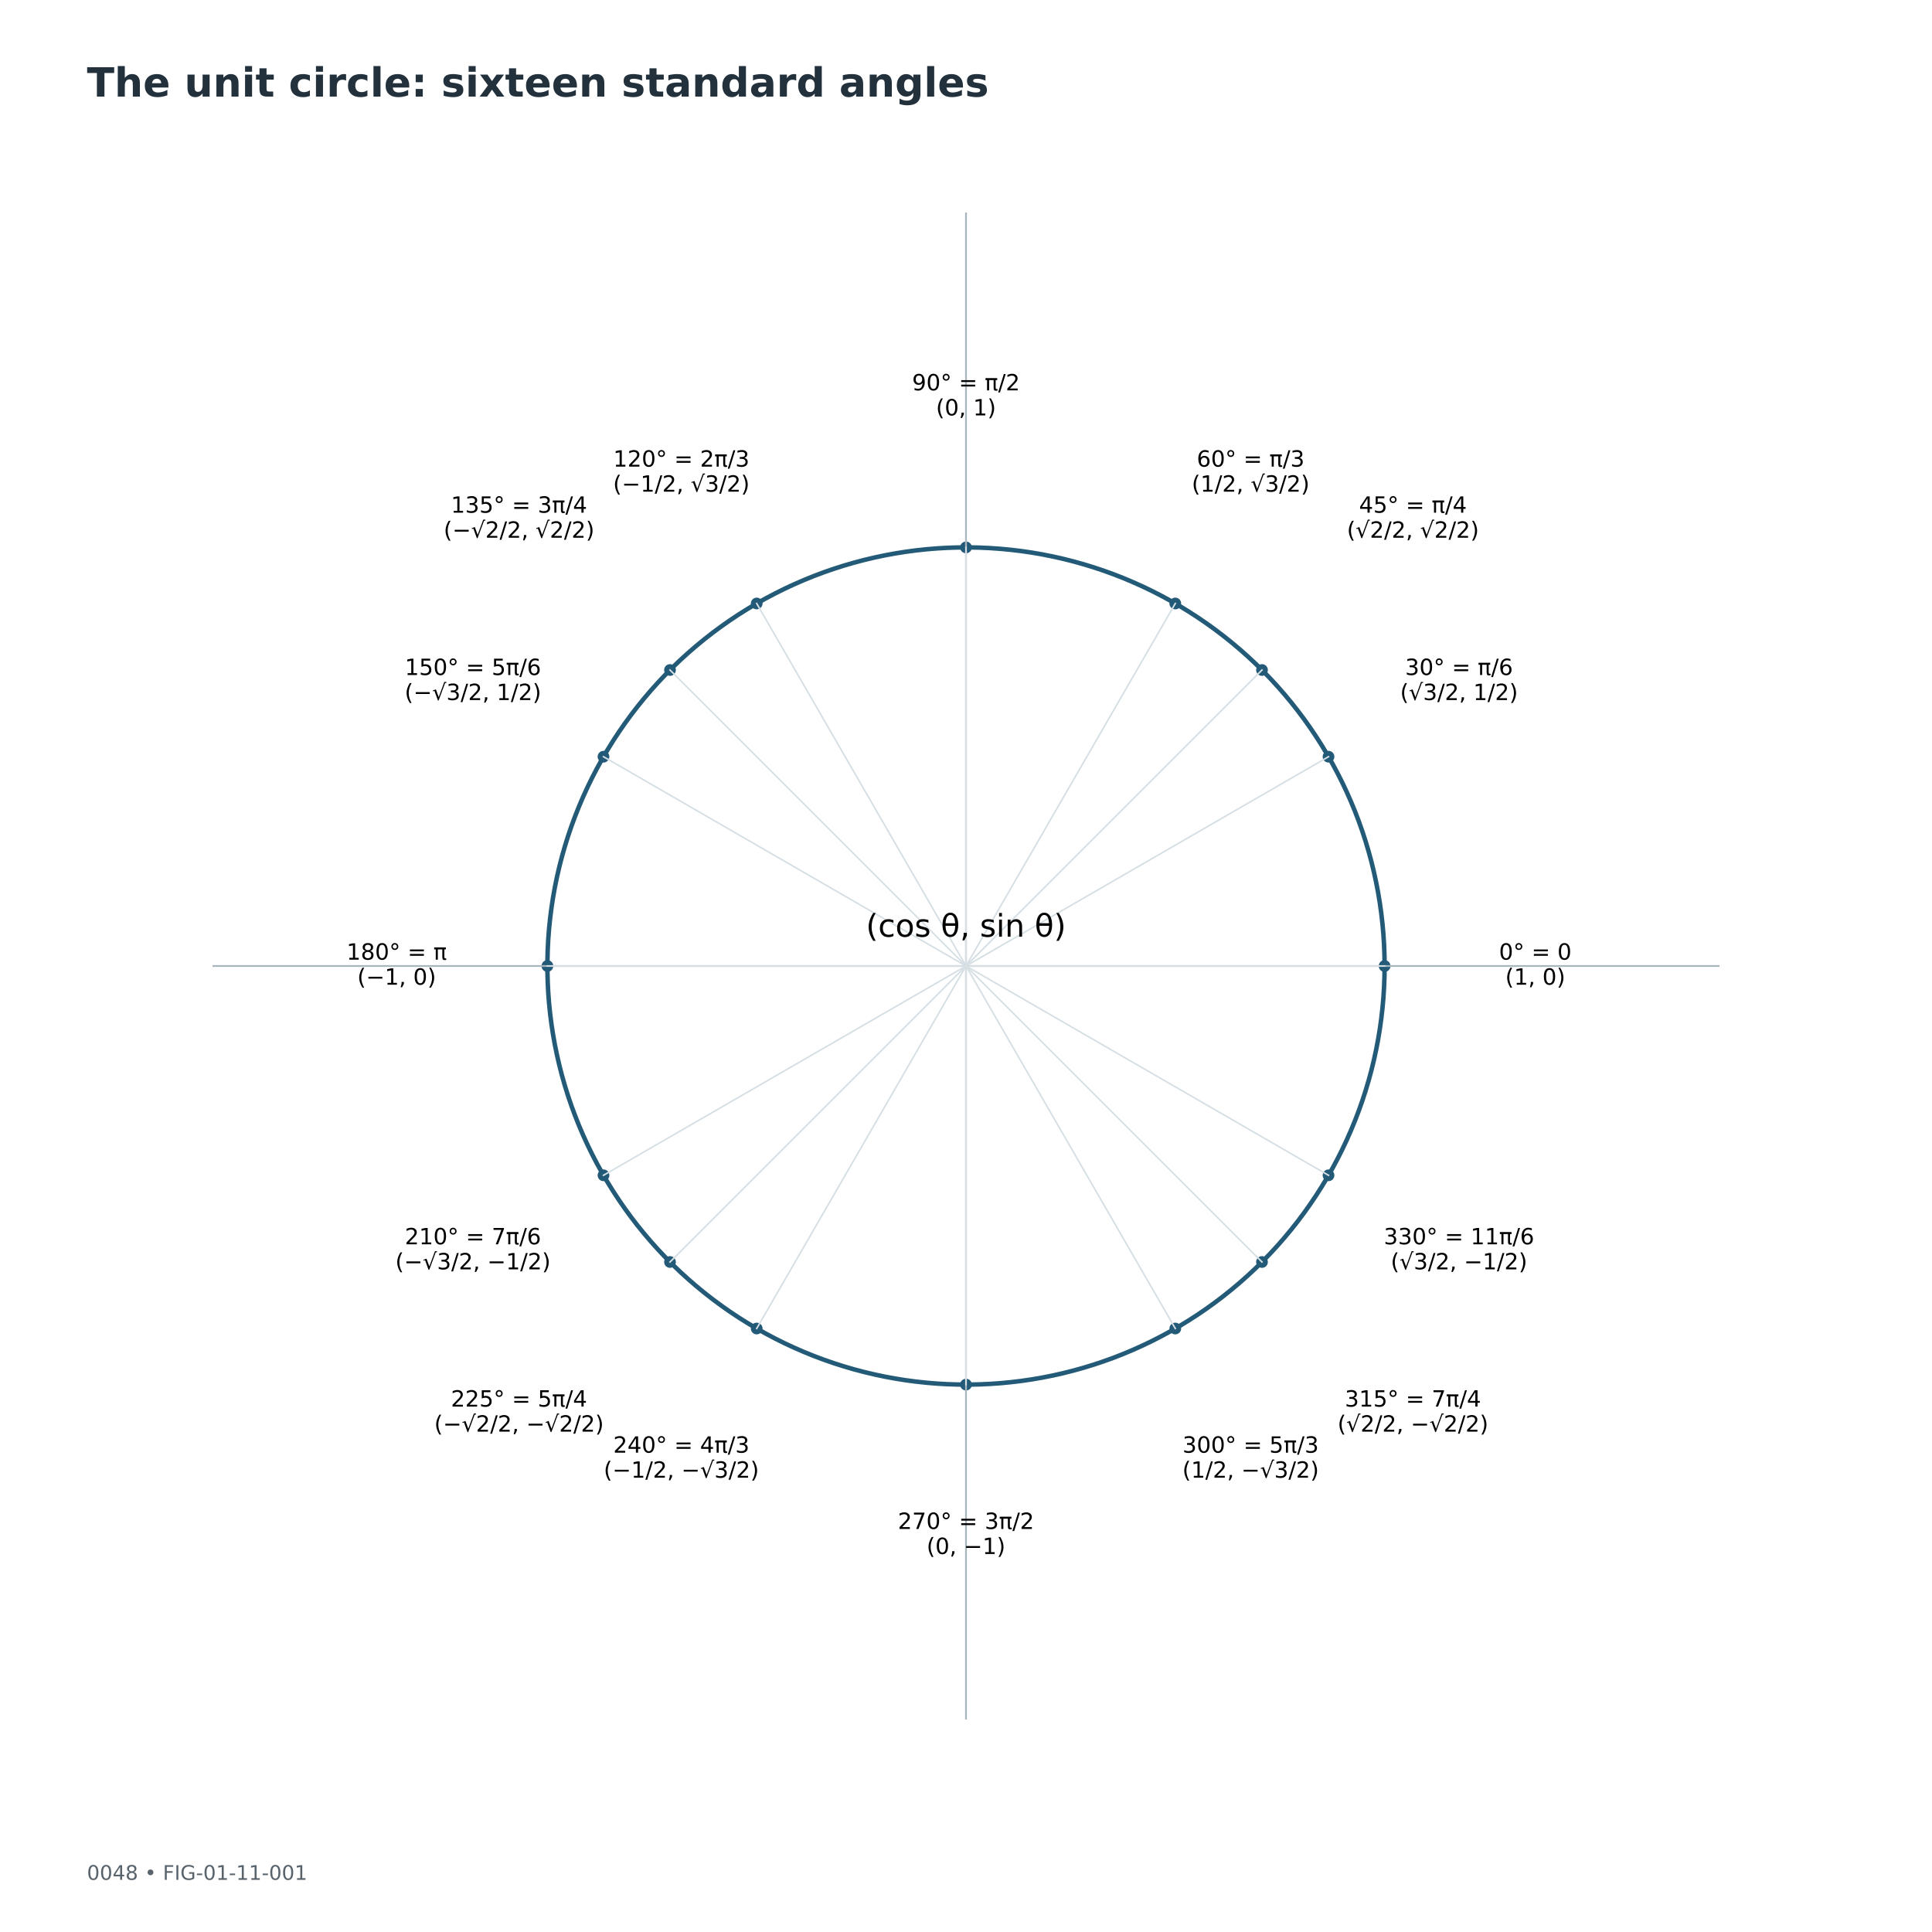
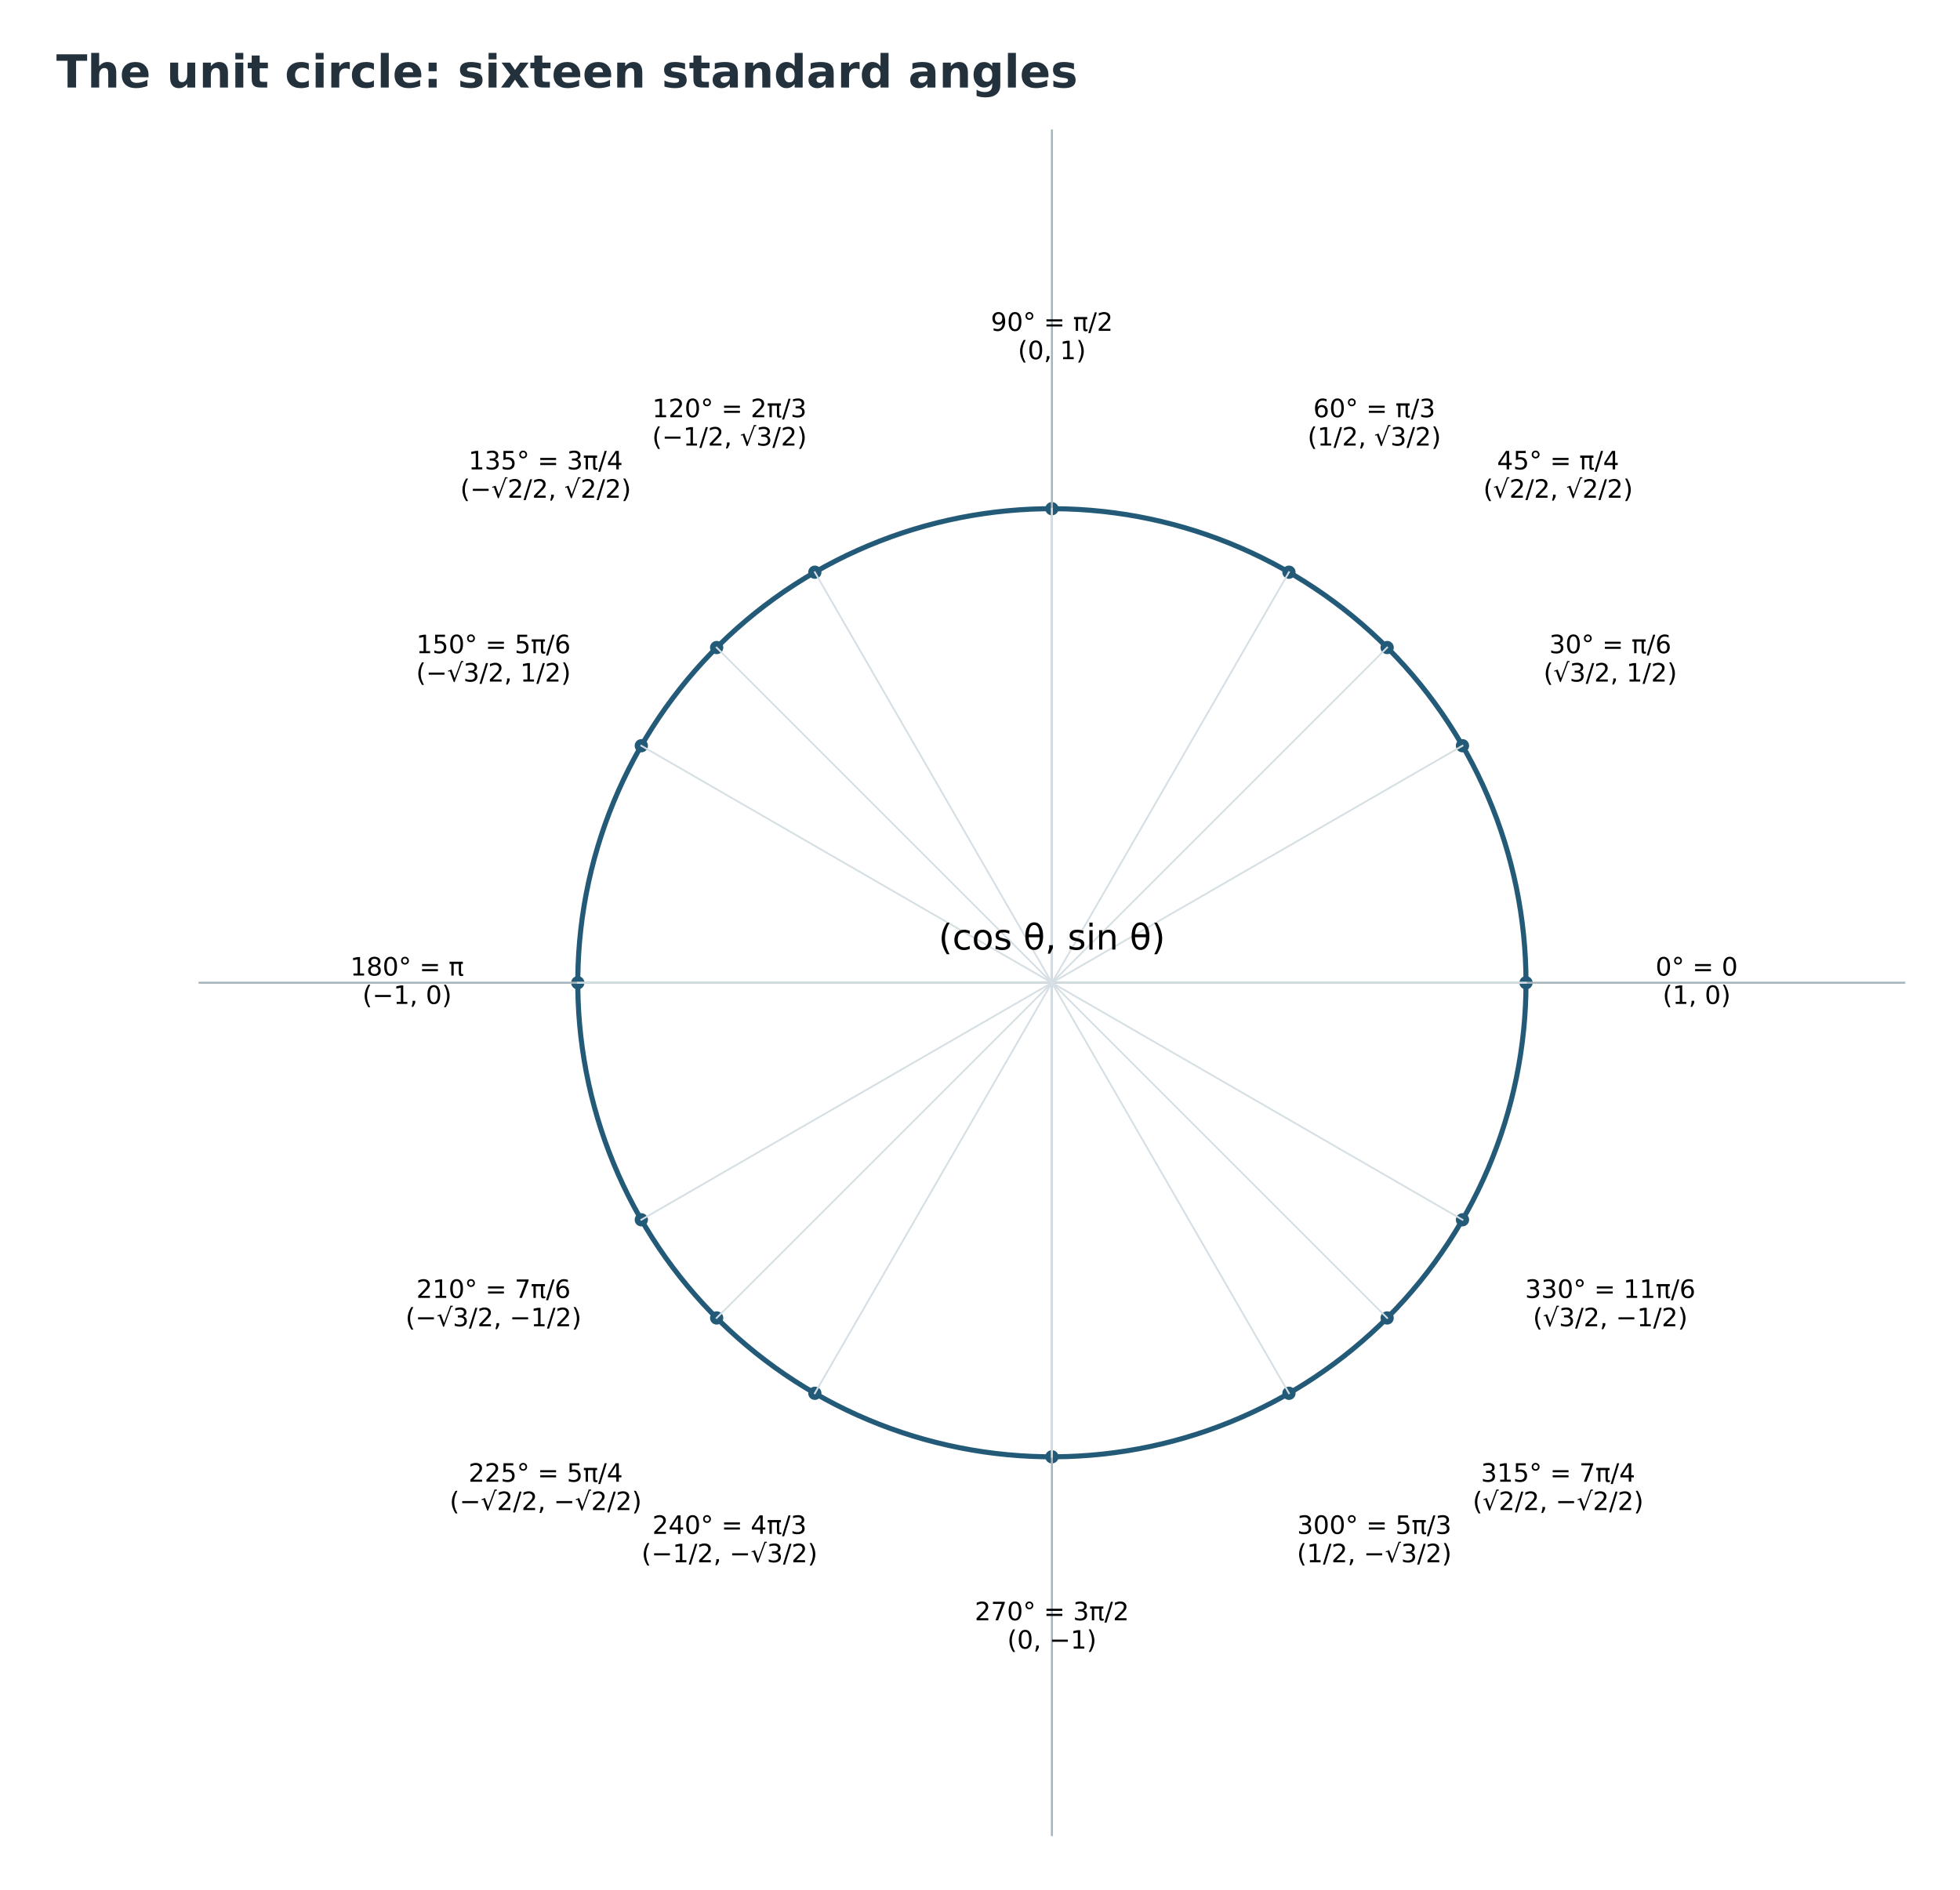
- <svg xmlns="http://www.w3.org/2000/svg" xmlns:xlink="http://www.w3.org/1999/xlink" width="864pt" height="864pt" viewBox="0 0 864 864" version="1.1">
+ <svg xmlns="http://www.w3.org/2000/svg" xmlns:xlink="http://www.w3.org/1999/xlink" width="773.897pt" height="746.126pt" viewBox="16.663 8.64 773.897 746.126" version="1.1">
  <defs>
    <style type="text/css">*{stroke-linejoin: round; stroke-linecap: butt}</style>
  </defs>
  <g id="figure_1">
    <g id="patch_1">
      <path d="M 0 864  L 864 864  L 864 0  L 0 0  z " style="fill: #ffffff" />
    </g>
-     <g id="axes_1" />
-     <g id="axes_2">
+     <g id="axes_1" transform="translate(-0 -35.28)" />
+     <g id="axes_2" transform="translate(-0 -35.28)">
      <g id="PathCollection_1">
        <defs>
          <path id="m55c7d1495b" d="M 0 2.121  C 0.563 2.121 1.102 1.898 1.5 1.5  C 1.898 1.102 2.121 0.563 2.121 0  C 2.121 -0.563 1.898 -1.102 1.5 -1.5  C 1.102 -1.898 0.563 -2.121 0 -2.121  C -0.563 -2.121 -1.102 -1.898 -1.5 -1.5  C -1.898 -1.102 -2.121 -0.563 -2.121 0  C -2.121 0.563 -1.898 1.102 -1.5 1.5  C -1.102 1.898 -0.563 2.121 0 2.121  z " style="stroke: #235a78" />
        </defs>
        <g clip-path="url(#pc0dfa55f72)">
          <use xlink:href="#m55c7d1495b" x="619.2" y="432" style="fill: #235a78; stroke: #235a78" />
        </g>
      </g>
      <g id="PathCollection_2">
        <g clip-path="url(#pc0dfa55f72)">
          <use xlink:href="#m55c7d1495b" x="594.12" y="338.4" style="fill: #235a78; stroke: #235a78" />
        </g>
      </g>
      <g id="PathCollection_3">
        <g clip-path="url(#pc0dfa55f72)">
          <use xlink:href="#m55c7d1495b" x="564.37" y="299.63" style="fill: #235a78; stroke: #235a78" />
        </g>
      </g>
      <g id="PathCollection_4">
        <g clip-path="url(#pc0dfa55f72)">
          <use xlink:href="#m55c7d1495b" x="525.6" y="269.88" style="fill: #235a78; stroke: #235a78" />
        </g>
      </g>
      <g id="PathCollection_5">
        <g clip-path="url(#pc0dfa55f72)">
          <use xlink:href="#m55c7d1495b" x="432" y="244.8" style="fill: #235a78; stroke: #235a78" />
        </g>
      </g>
      <g id="PathCollection_6">
        <g clip-path="url(#pc0dfa55f72)">
          <use xlink:href="#m55c7d1495b" x="338.4" y="269.88" style="fill: #235a78; stroke: #235a78" />
        </g>
      </g>
      <g id="PathCollection_7">
        <g clip-path="url(#pc0dfa55f72)">
          <use xlink:href="#m55c7d1495b" x="299.63" y="299.63" style="fill: #235a78; stroke: #235a78" />
        </g>
      </g>
      <g id="PathCollection_8">
        <g clip-path="url(#pc0dfa55f72)">
          <use xlink:href="#m55c7d1495b" x="269.88" y="338.4" style="fill: #235a78; stroke: #235a78" />
        </g>
      </g>
      <g id="PathCollection_9">
        <g clip-path="url(#pc0dfa55f72)">
          <use xlink:href="#m55c7d1495b" x="244.8" y="432" style="fill: #235a78; stroke: #235a78" />
        </g>
      </g>
      <g id="PathCollection_10">
        <g clip-path="url(#pc0dfa55f72)">
          <use xlink:href="#m55c7d1495b" x="269.88" y="525.6" style="fill: #235a78; stroke: #235a78" />
        </g>
      </g>
      <g id="PathCollection_11">
        <g clip-path="url(#pc0dfa55f72)">
          <use xlink:href="#m55c7d1495b" x="299.63" y="564.37" style="fill: #235a78; stroke: #235a78" />
        </g>
      </g>
      <g id="PathCollection_12">
        <g clip-path="url(#pc0dfa55f72)">
          <use xlink:href="#m55c7d1495b" x="338.4" y="594.12" style="fill: #235a78; stroke: #235a78" />
        </g>
      </g>
      <g id="PathCollection_13">
        <g clip-path="url(#pc0dfa55f72)">
          <use xlink:href="#m55c7d1495b" x="432" y="619.2" style="fill: #235a78; stroke: #235a78" />
        </g>
      </g>
      <g id="PathCollection_14">
        <g clip-path="url(#pc0dfa55f72)">
          <use xlink:href="#m55c7d1495b" x="525.6" y="594.12" style="fill: #235a78; stroke: #235a78" />
        </g>
      </g>
      <g id="PathCollection_15">
        <g clip-path="url(#pc0dfa55f72)">
          <use xlink:href="#m55c7d1495b" x="564.37" y="564.37" style="fill: #235a78; stroke: #235a78" />
        </g>
      </g>
      <g id="PathCollection_16">
        <g clip-path="url(#pc0dfa55f72)">
          <use xlink:href="#m55c7d1495b" x="594.12" y="525.6" style="fill: #235a78; stroke: #235a78" />
        </g>
      </g>
      <g id="line2d_1">
        <path d="M 619.2 432  L 619.14 427.277  L 618.962 422.557  L 618.664 417.842  L 618.247 413.137  L 617.712 408.444  L 617.059 403.766  L 616.287 399.105  L 615.399 394.466  L 614.393 389.851  L 613.272 385.262  L 612.035 380.703  L 610.683 376.177  L 609.218 371.687  L 607.64 367.235  L 605.95 362.824  L 604.149 358.457  L 602.238 354.137  L 600.22 349.866  L 598.094 345.648  L 595.862 341.485  L 593.526 337.379  L 591.087 333.334  L 588.547 329.351  L 585.908 325.434  L 583.17 321.585  L 580.336 317.806  L 577.407 314.099  L 574.386 310.468  L 571.275 306.914  L 568.074 303.44  L 564.787 300.048  L 561.416 296.739  L 557.962 293.517  L 554.428 290.383  L 550.815 287.339  L 547.128 284.387  L 543.367 281.53  L 539.535 278.768  L 535.634 276.103  L 531.668 273.538  L 527.638 271.074  L 523.547 268.712  L 519.398 266.454  L 515.193 264.302  L 510.936 262.256  L 506.628 260.319  L 502.272 258.49  L 497.872 256.772  L 493.43 255.166  L 488.949 253.673  L 484.431 252.292  L 479.88 251.027  L 475.299 249.876  L 470.69 248.842  L 466.056 247.924  L 461.401 247.123  L 456.727 246.44  L 452.037 245.875  L 447.335 245.429  L 442.623 245.102  L 437.904 244.893  L 433.181 244.804  L 428.457 244.834  L 423.736 244.982  L 419.02 245.251  L 414.312 245.637  L 409.616 246.143  L 404.934 246.767  L 400.269 247.509  L 395.624 248.368  L 391.002 249.345  L 386.407 250.437  L 381.84 251.645  L 377.306 252.968  L 372.806 254.405  L 368.344 255.955  L 363.922 257.617  L 359.544 259.391  L 355.212 261.274  L 350.929 263.265  L 346.697 265.365  L 342.52 267.57  L 338.4 269.88  L 334.339 272.293  L 330.341 274.808  L 326.407 277.423  L 322.541 280.137  L 318.744 282.947  L 315.019 285.852  L 311.369 288.85  L 307.795 291.939  L 304.301 295.117  L 300.888 298.383  L 297.559 301.734  L 294.315 305.167  L 291.158 308.681  L 288.092 312.274  L 285.117 315.943  L 282.235 319.686  L 279.449 323.501  L 276.76 327.384  L 274.17 331.335  L 271.68 335.349  L 269.293 339.425  L 267.009 343.559  L 264.83 347.75  L 262.757 351.995  L 260.793 356.291  L 258.937 360.635  L 257.191 365.024  L 255.557 369.456  L 254.035 373.927  L 252.627 378.436  L 251.332 382.979  L 250.153 387.553  L 249.09 392.155  L 248.142 396.783  L 247.312 401.433  L 246.6 406.103  L 246.006 410.789  L 245.53 415.488  L 245.172 420.198  L 244.934 424.916  L 244.815 429.638  L 244.815 434.362  L 244.934 439.084  L 245.172 443.802  L 245.53 448.512  L 246.006 453.211  L 246.6 457.897  L 247.312 462.567  L 248.142 467.217  L 249.09 471.845  L 250.153 476.447  L 251.332 481.021  L 252.627 485.564  L 254.035 490.073  L 255.557 494.544  L 257.191 498.976  L 258.937 503.365  L 260.793 507.709  L 262.757 512.005  L 264.83 516.25  L 267.009 520.441  L 269.293 524.575  L 271.68 528.651  L 274.17 532.665  L 276.76 536.616  L 279.449 540.499  L 282.235 544.314  L 285.117 548.057  L 288.092 551.726  L 291.158 555.319  L 294.315 558.833  L 297.559 562.266  L 300.888 565.617  L 304.301 568.883  L 307.795 572.061  L 311.369 575.15  L 315.019 578.148  L 318.744 581.053  L 322.541 583.863  L 326.407 586.577  L 330.341 589.192  L 334.339 591.707  L 338.4 594.12  L 342.52 596.43  L 346.697 598.635  L 350.929 600.735  L 355.212 602.726  L 359.544 604.609  L 363.922 606.383  L 368.344 608.045  L 372.806 609.595  L 377.306 611.032  L 381.84 612.355  L 386.407 613.563  L 391.002 614.655  L 395.624 615.632  L 400.269 616.491  L 404.934 617.233  L 409.616 617.857  L 414.312 618.363  L 419.02 618.749  L 423.736 619.018  L 428.457 619.166  L 433.181 619.196  L 437.904 619.107  L 442.623 618.898  L 447.335 618.571  L 452.037 618.125  L 456.727 617.56  L 461.401 616.877  L 466.056 616.076  L 470.69 615.158  L 475.299 614.124  L 479.88 612.973  L 484.431 611.708  L 488.949 610.327  L 493.43 608.834  L 497.872 607.228  L 502.272 605.51  L 506.628 603.681  L 510.936 601.744  L 515.193 599.698  L 519.398 597.546  L 523.547 595.288  L 527.638 592.926  L 531.668 590.462  L 535.634 587.897  L 539.535 585.232  L 543.367 582.47  L 547.128 579.613  L 550.815 576.661  L 554.428 573.617  L 557.962 570.483  L 561.416 567.261  L 564.787 563.952  L 568.074 560.56  L 571.275 557.086  L 574.386 553.532  L 577.407 549.901  L 580.336 546.194  L 583.17 542.415  L 585.908 538.566  L 588.547 534.649  L 591.087 530.666  L 593.526 526.621  L 595.862 522.515  L 598.094 518.352  L 600.22 514.134  L 602.238 509.863  L 604.149 505.543  L 605.95 501.176  L 607.64 496.765  L 609.218 492.313  L 610.683 487.823  L 612.035 483.297  L 613.272 478.738  L 614.393 474.149  L 615.399 469.534  L 616.287 464.895  L 617.059 460.234  L 617.712 455.556  L 618.247 450.863  L 618.664 446.158  L 618.962 441.443  L 619.14 436.723  L 619.2 432  L 619.2 432  " clip-path="url(#pc0dfa55f72)" style="fill: none; stroke: #235a78; stroke-width: 2; stroke-linecap: square" />
      </g>
      <g id="line2d_2">
        <path d="M 95.04 432  L 768.96 432  " clip-path="url(#pc0dfa55f72)" style="fill: none; stroke: #a7b5bd; stroke-width: 0.8; stroke-linecap: square" />
      </g>
      <g id="line2d_3">
        <path d="M 432 768.96  L 432 95.04  " clip-path="url(#pc0dfa55f72)" style="fill: none; stroke: #a7b5bd; stroke-width: 0.8; stroke-linecap: square" />
      </g>
      <g id="line2d_4">
        <path d="M 432 432  L 619.2 432  " clip-path="url(#pc0dfa55f72)" style="fill: none; stroke: #d6dfe4; stroke-width: 0.7; stroke-linecap: square" />
      </g>
      <g id="line2d_5">
        <path d="M 432 432  L 594.12 338.4  " clip-path="url(#pc0dfa55f72)" style="fill: none; stroke: #d6dfe4; stroke-width: 0.7; stroke-linecap: square" />
      </g>
      <g id="line2d_6">
        <path d="M 432 432  L 564.37 299.63  " clip-path="url(#pc0dfa55f72)" style="fill: none; stroke: #d6dfe4; stroke-width: 0.7; stroke-linecap: square" />
      </g>
      <g id="line2d_7">
        <path d="M 432 432  L 525.6 269.88  " clip-path="url(#pc0dfa55f72)" style="fill: none; stroke: #d6dfe4; stroke-width: 0.7; stroke-linecap: square" />
      </g>
      <g id="line2d_8">
        <path d="M 432 432  L 432 244.8  " clip-path="url(#pc0dfa55f72)" style="fill: none; stroke: #d6dfe4; stroke-width: 0.7; stroke-linecap: square" />
      </g>
      <g id="line2d_9">
        <path d="M 432 432  L 338.4 269.88  " clip-path="url(#pc0dfa55f72)" style="fill: none; stroke: #d6dfe4; stroke-width: 0.7; stroke-linecap: square" />
      </g>
      <g id="line2d_10">
        <path d="M 432 432  L 299.63 299.63  " clip-path="url(#pc0dfa55f72)" style="fill: none; stroke: #d6dfe4; stroke-width: 0.7; stroke-linecap: square" />
      </g>
      <g id="line2d_11">
        <path d="M 432 432  L 269.88 338.4  " clip-path="url(#pc0dfa55f72)" style="fill: none; stroke: #d6dfe4; stroke-width: 0.7; stroke-linecap: square" />
      </g>
      <g id="line2d_12">
        <path d="M 432 432  L 244.8 432  " clip-path="url(#pc0dfa55f72)" style="fill: none; stroke: #d6dfe4; stroke-width: 0.7; stroke-linecap: square" />
      </g>
      <g id="line2d_13">
        <path d="M 432 432  L 269.88 525.6  " clip-path="url(#pc0dfa55f72)" style="fill: none; stroke: #d6dfe4; stroke-width: 0.7; stroke-linecap: square" />
      </g>
      <g id="line2d_14">
        <path d="M 432 432  L 299.63 564.37  " clip-path="url(#pc0dfa55f72)" style="fill: none; stroke: #d6dfe4; stroke-width: 0.7; stroke-linecap: square" />
      </g>
      <g id="line2d_15">
        <path d="M 432 432  L 338.4 594.12  " clip-path="url(#pc0dfa55f72)" style="fill: none; stroke: #d6dfe4; stroke-width: 0.7; stroke-linecap: square" />
      </g>
      <g id="line2d_16">
        <path d="M 432 432  L 432 619.2  " clip-path="url(#pc0dfa55f72)" style="fill: none; stroke: #d6dfe4; stroke-width: 0.7; stroke-linecap: square" />
      </g>
      <g id="line2d_17">
        <path d="M 432 432  L 525.6 594.12  " clip-path="url(#pc0dfa55f72)" style="fill: none; stroke: #d6dfe4; stroke-width: 0.7; stroke-linecap: square" />
      </g>
      <g id="line2d_18">
        <path d="M 432 432  L 564.37 564.37  " clip-path="url(#pc0dfa55f72)" style="fill: none; stroke: #d6dfe4; stroke-width: 0.7; stroke-linecap: square" />
      </g>
      <g id="line2d_19">
        <path d="M 432 432  L 594.12 525.6  " clip-path="url(#pc0dfa55f72)" style="fill: none; stroke: #d6dfe4; stroke-width: 0.7; stroke-linecap: square" />
      </g>
      <g id="text_1">
        <text style="font-size: 10px; font-family: 'DejaVu Sans'" transform="translate(670.3615 429.1605)">0° = 0</text>
        <text style="font-size: 10px; font-family: 'DejaVu Sans'" transform="translate(673.1498 440.3583)">(1, 0)</text>
      </g>
      <g id="text_2">
        <text style="font-size: 10px; font-family: 'DejaVu Sans'" transform="translate(628.3769 301.8645)">30° = π/6</text>
        <text style="font-size: 10px; font-family: 'DejaVu Sans'" transform="translate(626.1238 313.0623)">(√3/2, 1/2)</text>
      </g>
      <g id="text_3">
        <text style="font-size: 10px; font-family: 'DejaVu Sans'" transform="translate(607.773 229.2812)">45° = π/4</text>
        <text style="font-size: 10px; font-family: 'DejaVu Sans'" transform="translate(602.334 240.479)">(√2/2, √2/2)</text>
      </g>
      <g id="text_4">
        <text style="font-size: 10px; font-family: 'DejaVu Sans'" transform="translate(535.1898 208.6773)">60° = π/3</text>
        <text style="font-size: 10px; font-family: 'DejaVu Sans'" transform="translate(532.9366 219.8751)">(1/2, √3/2)</text>
      </g>
      <g id="text_5">
        <text style="font-size: 10px; font-family: 'DejaVu Sans'" transform="translate(407.8938 174.5685)">90° = π/2</text>
        <text style="font-size: 10px; font-family: 'DejaVu Sans'" transform="translate(418.5578 185.7663)">(0, 1)</text>
      </g>
      <g id="text_6">
        <text style="font-size: 10px; font-family: 'DejaVu Sans'" transform="translate(274.2353 208.6773)">120° = 2π/3</text>
        <text style="font-size: 10px; font-family: 'DejaVu Sans'" transform="translate(274.1548 219.8751)">(−1/2, √3/2)</text>
      </g>
      <g id="text_7">
        <text style="font-size: 10px; font-family: 'DejaVu Sans'" transform="translate(201.652 229.2812)">135° = 3π/4</text>
        <text style="font-size: 10px; font-family: 'DejaVu Sans'" transform="translate(198.3856 240.479)">(−√2/2, √2/2)</text>
      </g>
      <g id="text_8">
        <text style="font-size: 10px; font-family: 'DejaVu Sans'" transform="translate(181.0481 301.8645)">150° = 5π/6</text>
        <text style="font-size: 10px; font-family: 'DejaVu Sans'" transform="translate(180.9676 313.0623)">(−√3/2, 1/2)</text>
      </g>
      <g id="text_9">
        <text style="font-size: 10px; font-family: 'DejaVu Sans'" transform="translate(154.9861 429.1605)">180° = π</text>
        <text style="font-size: 10px; font-family: 'DejaVu Sans'" transform="translate(159.776 440.3583)">(−1, 0)</text>
      </g>
      <g id="text_10">
        <text style="font-size: 10px; font-family: 'DejaVu Sans'" transform="translate(181.0481 556.4565)">210° = 7π/6</text>
        <text style="font-size: 10px; font-family: 'DejaVu Sans'" transform="translate(176.7778 567.6543)">(−√3/2, −1/2)</text>
      </g>
      <g id="text_11">
        <text style="font-size: 10px; font-family: 'DejaVu Sans'" transform="translate(201.652 629.0398)">225° = 5π/4</text>
        <text style="font-size: 10px; font-family: 'DejaVu Sans'" transform="translate(194.1957 640.2376)">(−√2/2, −√2/2)</text>
      </g>
      <g id="text_12">
        <text style="font-size: 10px; font-family: 'DejaVu Sans'" transform="translate(274.2353 649.6436)">240° = 4π/3</text>
        <text style="font-size: 10px; font-family: 'DejaVu Sans'" transform="translate(269.9649 660.8414)">(−1/2, −√3/2)</text>
      </g>
      <g id="text_13">
        <text style="font-size: 10px; font-family: 'DejaVu Sans'" transform="translate(401.5312 683.7525)">270° = 3π/2</text>
        <text style="font-size: 10px; font-family: 'DejaVu Sans'" transform="translate(414.368 694.9503)">(0, −1)</text>
      </g>
      <g id="text_14">
        <text style="font-size: 10px; font-family: 'DejaVu Sans'" transform="translate(528.8273 649.6436)">300° = 5π/3</text>
        <text style="font-size: 10px; font-family: 'DejaVu Sans'" transform="translate(528.7468 660.8414)">(1/2, −√3/2)</text>
      </g>
      <g id="text_15">
        <text style="font-size: 10px; font-family: 'DejaVu Sans'" transform="translate(601.4105 629.0398)">315° = 7π/4</text>
        <text style="font-size: 10px; font-family: 'DejaVu Sans'" transform="translate(598.1441 640.2376)">(√2/2, −√2/2)</text>
      </g>
      <g id="text_16">
        <text style="font-size: 10px; font-family: 'DejaVu Sans'" transform="translate(618.8331 556.4565)">330° = 11π/6</text>
        <text style="font-size: 10px; font-family: 'DejaVu Sans'" transform="translate(621.9339 567.6543)">(√3/2, −1/2)</text>
      </g>
      <g id="text_17">
        <text style="font-size: 14px; font-family: 'DejaVu Sans'; text-anchor: middle" x="432" y="418.896" transform="rotate(-0 432 418.896)">(cos θ, sin θ)</text>
      </g>
    </g>
    <g id="text_18">
      <text style="font-weight: 700; font-size: 18px; font-family: 'DejaVu Sans'; text-anchor: start; fill: #23313d" x="38.88" y="43.2" transform="rotate(-0 38.88 43.2)">The unit circle: sixteen standard angles</text>
-     </g>
-     <g id="text_19">
-       <text style="font-size: 9px; font-family: 'DejaVu Sans'; text-anchor: start; fill: #59636c" x="38.88" y="840.672" transform="rotate(-0 38.88 840.672)">0048  •  FIG-01-11-001</text>
    </g>
  </g>
  <defs>
    <clipPath id="pc0dfa55f72">
      <rect x="95.04" y="95.04" width="673.92" height="673.92" />
    </clipPath>
  </defs>
</svg>
